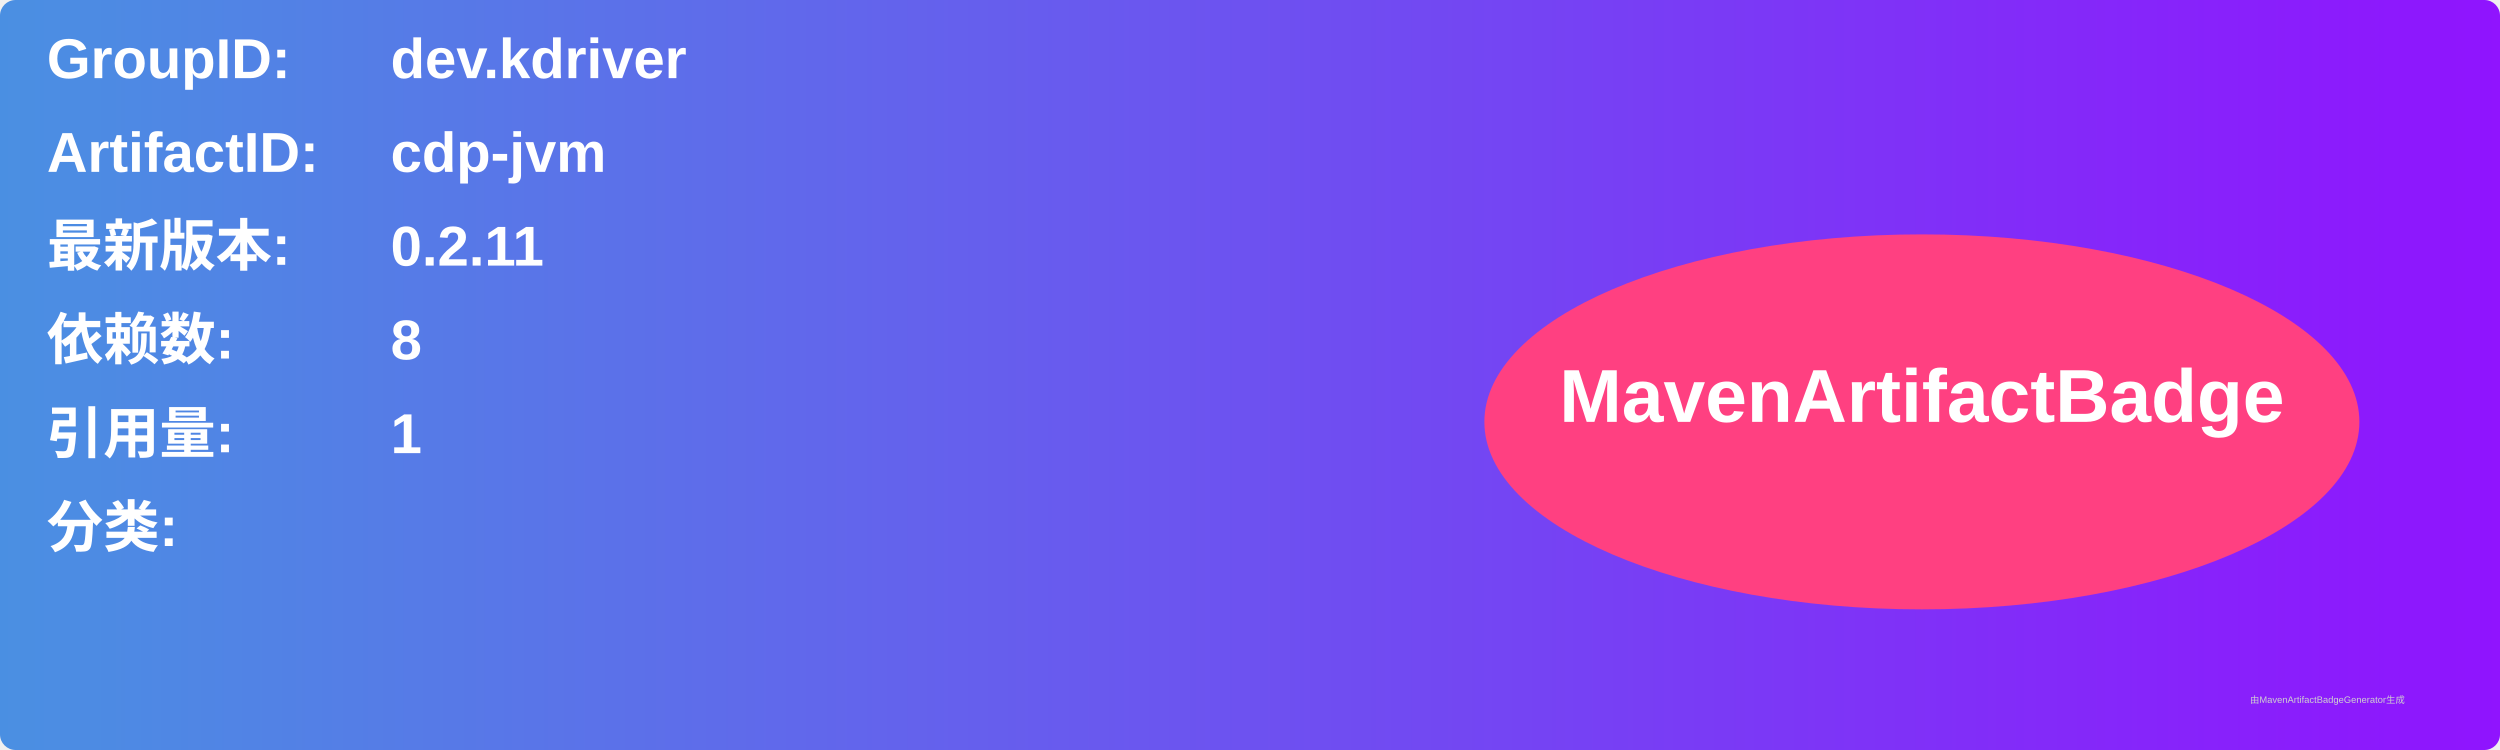
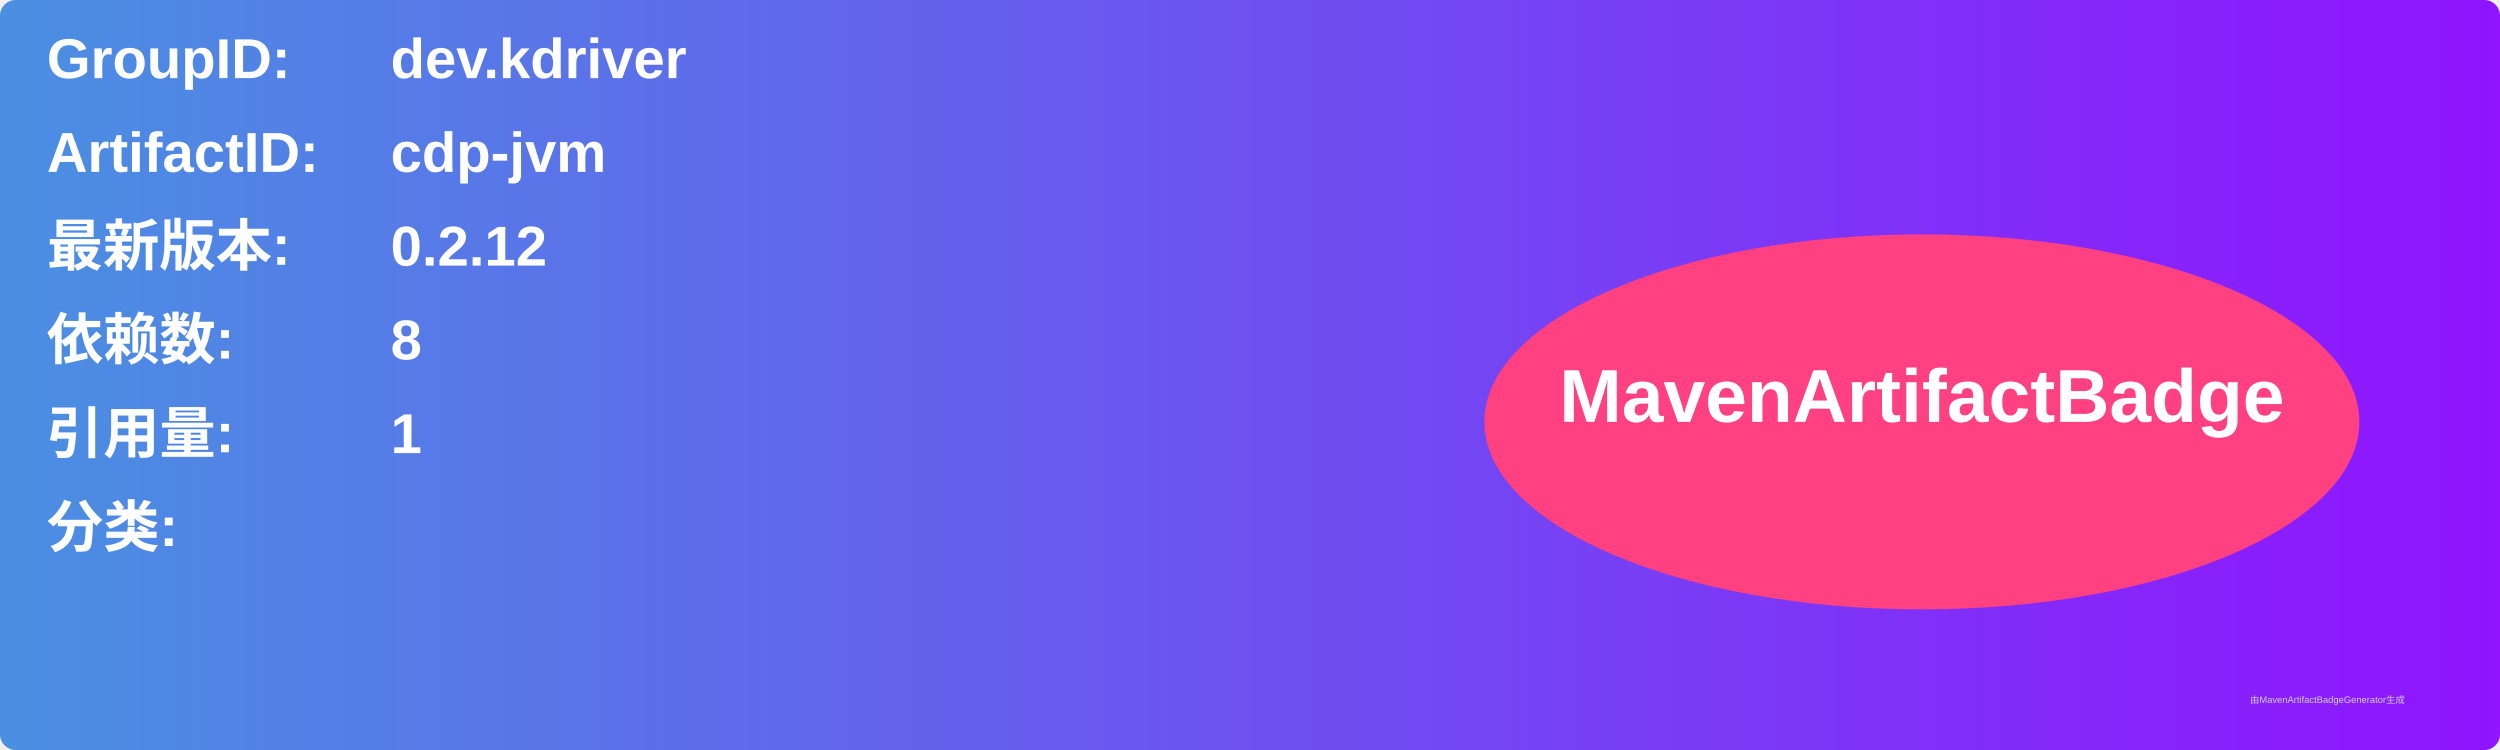
<svg xmlns="http://www.w3.org/2000/svg" width="800" height="240" viewBox="0 0 800 240">
  <linearGradient id="grad" x1="0%" y1="0%" x2="100%" y2="0%">
    <stop offset="0%" stop-color="#4a90e2" />
    <stop offset="100%" stop-color="#9013fe" />
  </linearGradient>
  <rect width="100%" height="100%" rx="5" ry="5" fill="url(#grad)" />
  <g transform="translate(15, 15)">
    <text x="0" y="10" font-family="Arial" font-size="18" fill="white" font-weight="bold" width="260">GroupID:</text>
    <text x="110" y="10" font-family="Arial" font-size="18" fill="white" font-weight="bold" width="460">dev.kdriver</text>
    <text x="0" y="40" font-family="Arial" font-size="18" fill="white" font-weight="bold" width="260">ArtifactID:</text>
    <text x="110" y="40" font-family="Arial" font-size="18" fill="white" font-weight="bold" width="460">cdp-jvm</text>
    <text x="0" y="70" font-family="Arial" font-size="18" fill="white" font-weight="bold">最新版本:</text>
    <text x="110" y="70" font-family="Arial" font-size="18" fill="white" font-weight="bold">
-       <tspan font-weight="bold">0.2.11</tspan>
+       <tspan font-weight="bold">0.2.12</tspan>
    </text>
    <text x="0" y="100" font-family="Arial" font-size="18" fill="white" font-weight="bold">依赖数: </text>
    <text x="110" y="100" font-family="Arial" font-size="18" fill="white">
      <tspan font-weight="bold">8</tspan>
    </text>
    <text x="0" y="130" font-family="Arial" font-size="18" fill="white" font-weight="bold">引用量: </text>
    <text x="110" y="130" font-family="Arial" font-size="18" fill="white">
      <tspan font-weight="bold">1</tspan>
    </text>
    <text x="0" y="160" font-family="Arial" font-size="18" fill="white" font-weight="bold">分类:</text>
    <text x="10" y="190" font-family="Arial" font-size="10" fill="white">
      <tspan font-weight="bold" />
    </text>
    <ellipse cx="600" cy="120" rx="140" ry="60" fill="#ff4081" />
    <text x="600" y="120" text-anchor="middle" font-family="Arial" font-size="24" fill="white" font-weight="bold">MavenArtifactBadge</text>
  </g>
  <text x="720" y="225" font-family="Arial" font-size="3" fill="#d0d0d0">由MavenArtifactBadgeGenerator生成</text>
</svg>
